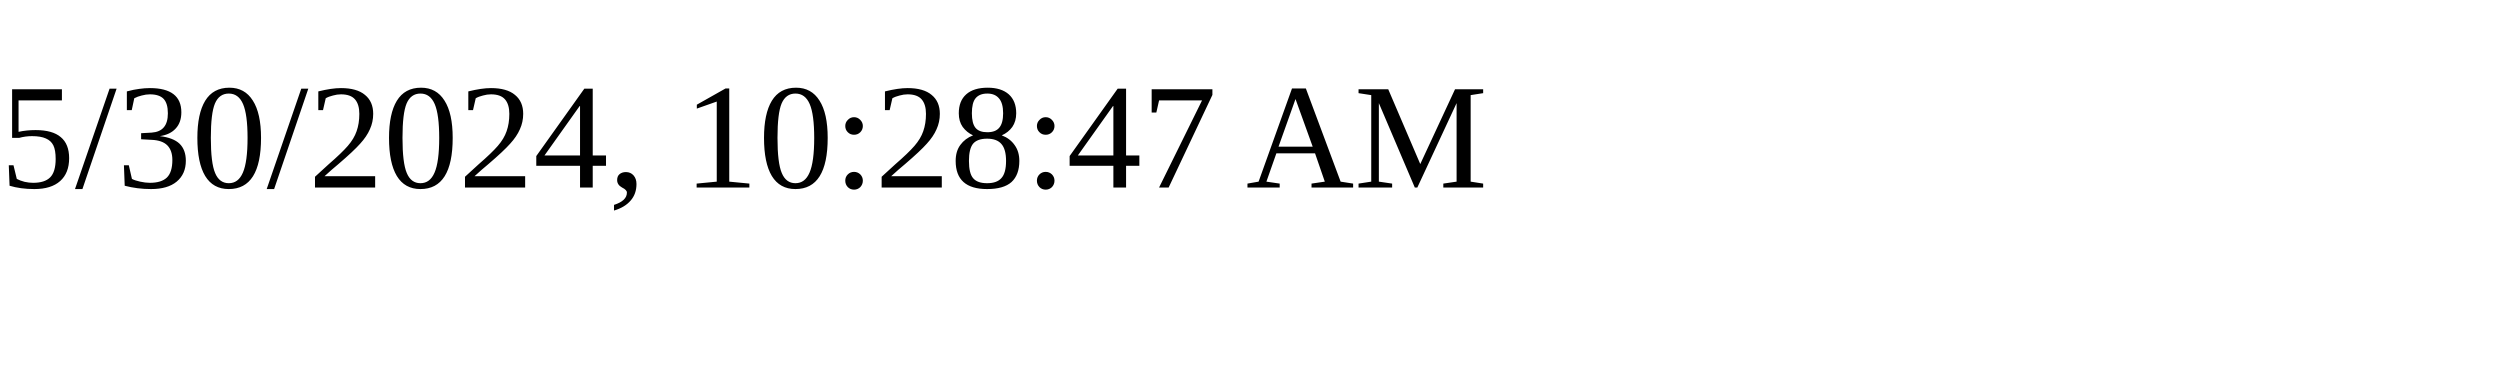
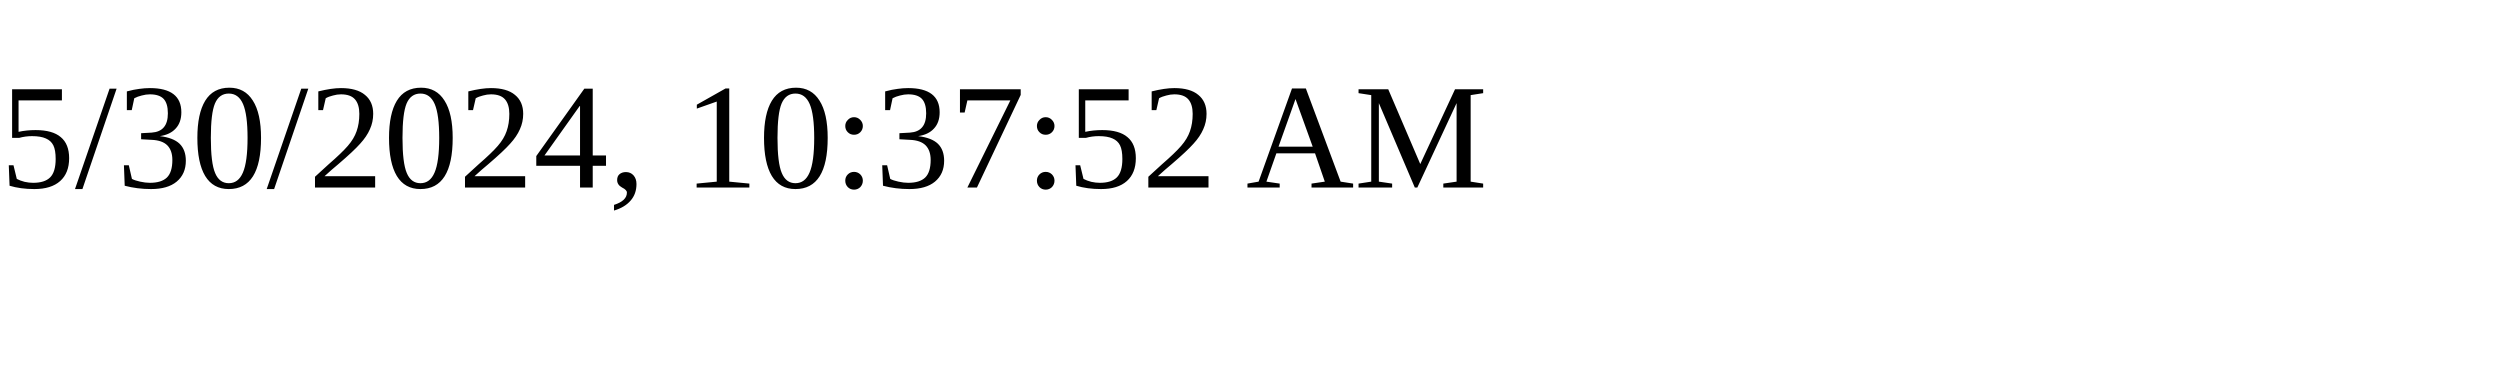
<svg xmlns="http://www.w3.org/2000/svg" height="30" width="200">
-   <text x="0" y="15">5/30/2024, 10:28:47 AM</text>
+   <text x="0" y="15">5/30/2024, 10:37:52 AM</text>
</svg>
